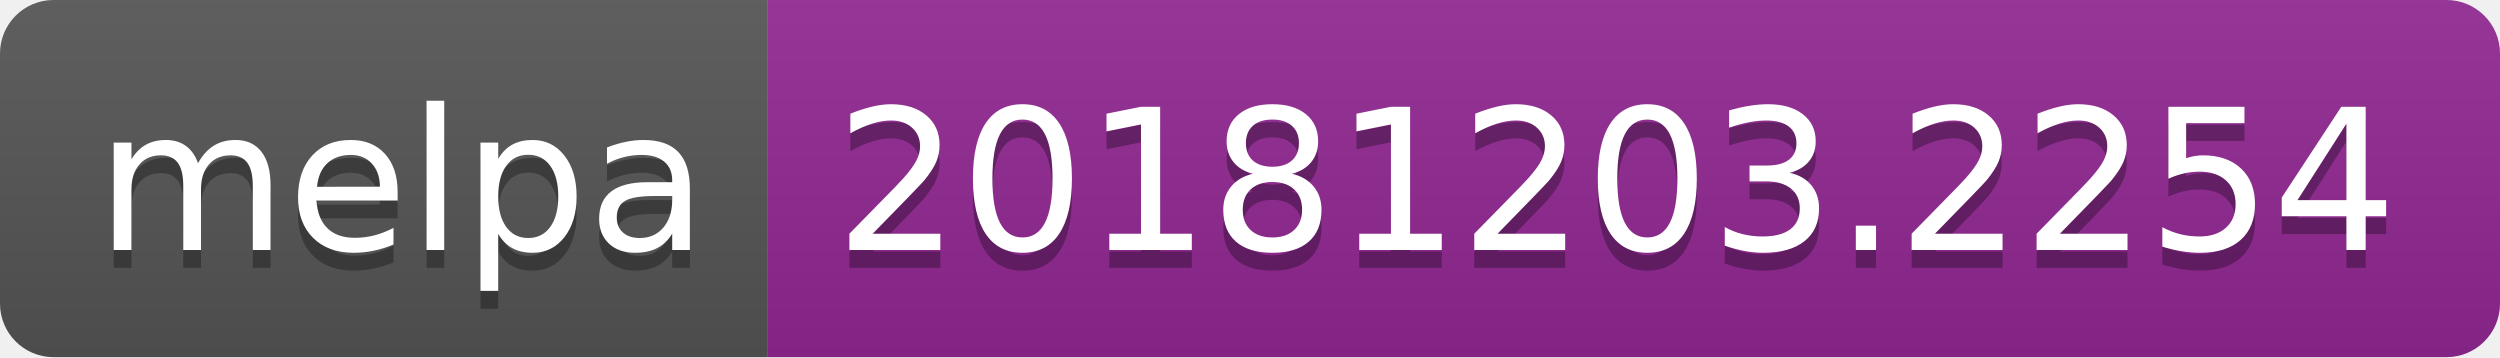
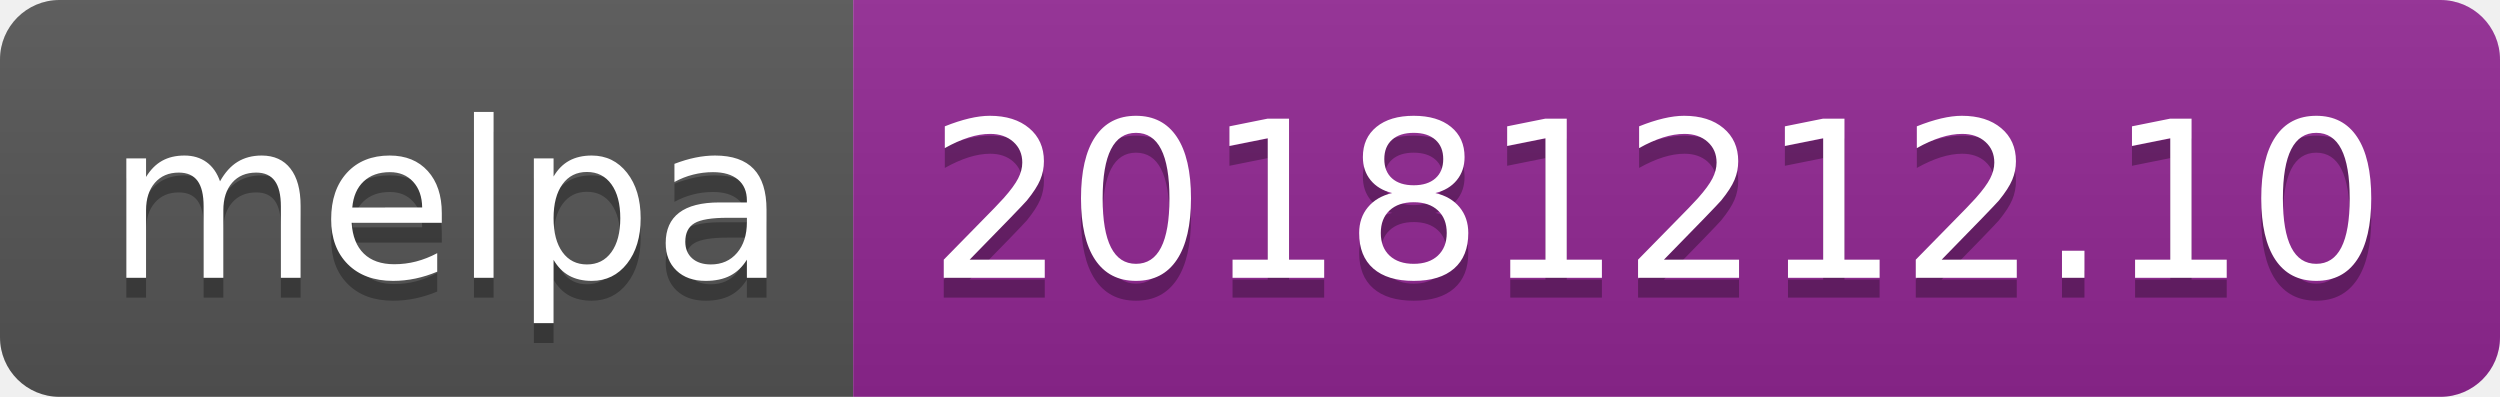
- <svg xmlns="http://www.w3.org/2000/svg" width="140" height="20">
+ <svg xmlns="http://www.w3.org/2000/svg" width="126" height="20">
  <linearGradient id="b" x2="0" y2="100%">
    <stop offset="0" stop-color="#bbb" stop-opacity=".1" />
    <stop offset="1" stop-opacity=".1" />
  </linearGradient>
  <clipPath id="a">
-     <rect width="140" height="20" rx="3" fill="#fff" />
+     <rect width="126" height="20" rx="3" fill="#fff" />
  </clipPath>
  <g clip-path="url(#a)">
    <path fill="#555" d="M0 0h43v20H0z" />
-     <path fill="#922793" d="M43 0h97v20H43z" />
-     <path fill="url(#b)" d="M0 0h140v20H0z" />
+     <path fill="#922793" d="M43 0h83v20H43z" />
+     <path fill="url(#b)" d="M0 0h126v20H0z" />
  </g>
  <g fill="#fff" text-anchor="middle" font-family="DejaVu Sans,Verdana,Geneva,sans-serif" font-size="110">
    <text x="225" y="150" fill="#010101" fill-opacity=".3" transform="scale(.1)" textLength="330">melpa</text>
    <text x="225" y="140" transform="scale(.1)" textLength="330">melpa</text>
-     <text x="905" y="150" fill="#010101" fill-opacity=".3" transform="scale(.1)" textLength="870">20181203.2254</text>
-     <text x="905" y="140" transform="scale(.1)" textLength="870">20181203.2254</text>
+     <text x="835" y="150" fill="#010101" fill-opacity=".3" transform="scale(.1)" textLength="730">20181212.10</text>
+     <text x="835" y="140" transform="scale(.1)" textLength="730">20181212.10</text>
  </g>
</svg>
